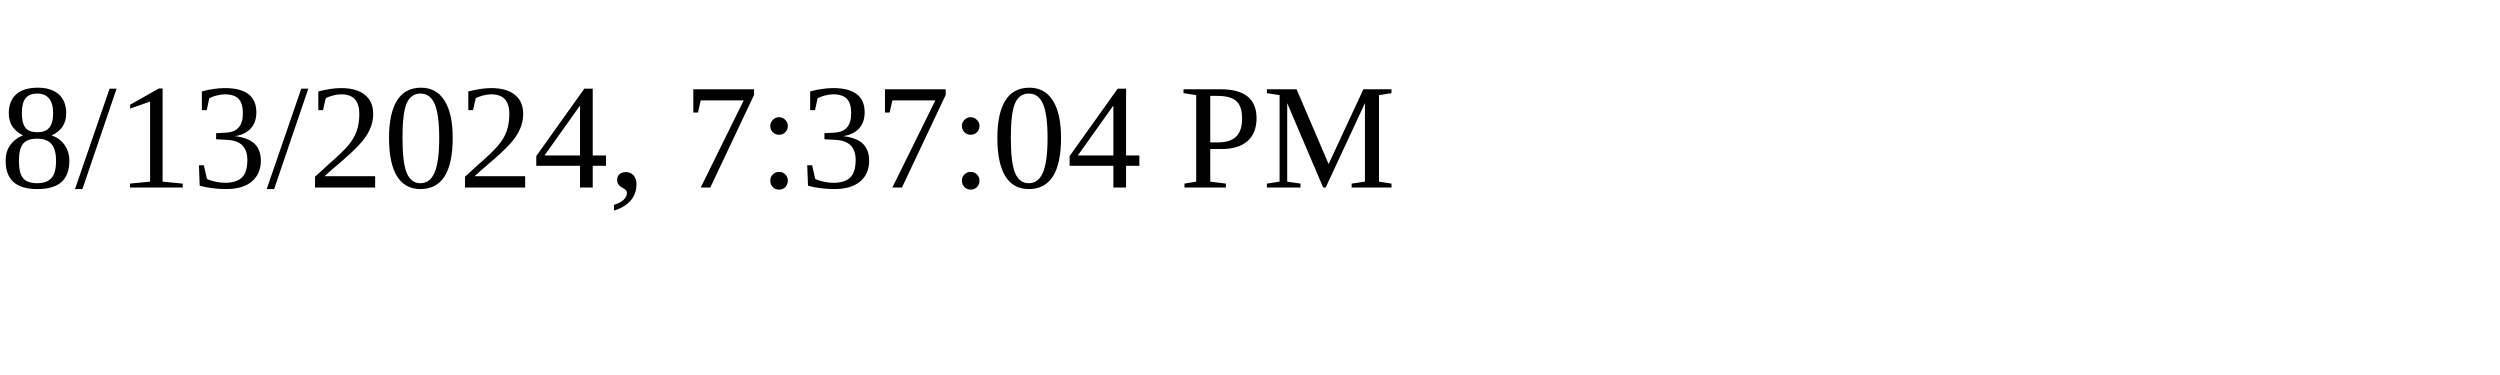
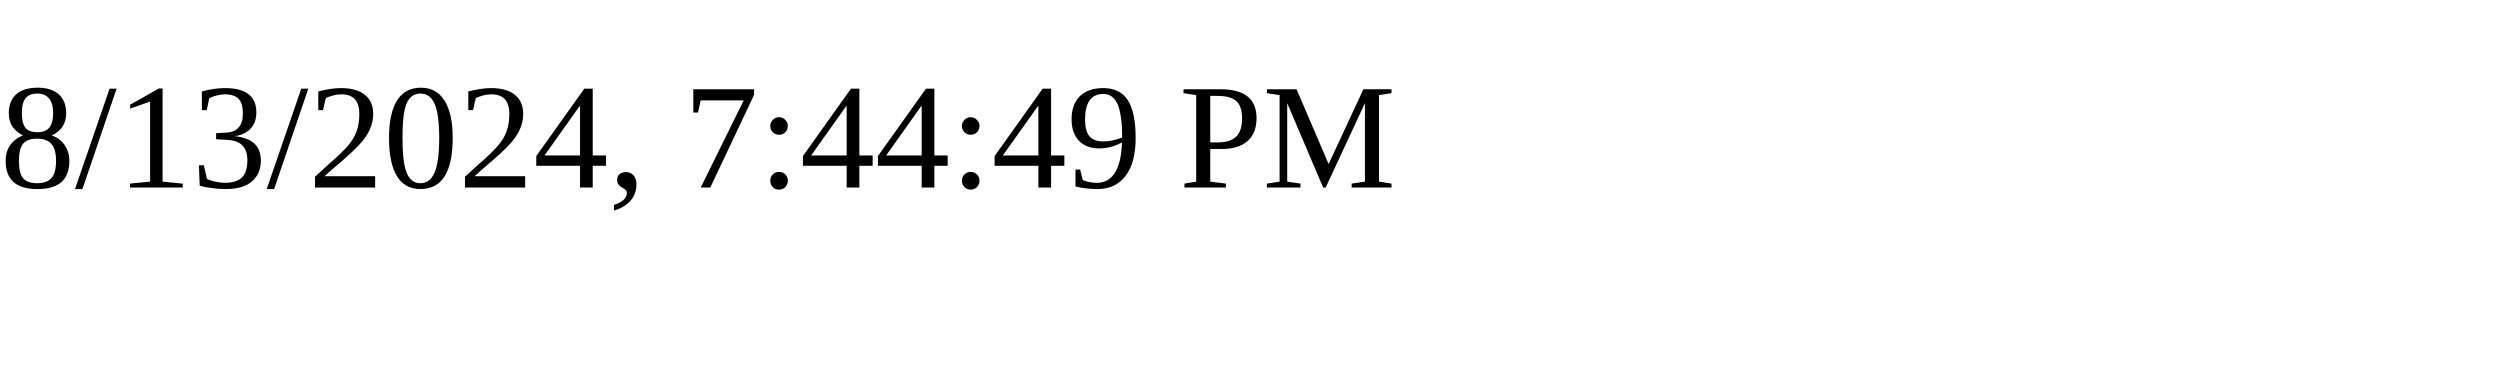
<svg xmlns="http://www.w3.org/2000/svg" height="30" width="200">
-   <text x="0" y="15">8/13/2024, 7:37:04 PM</text>
+   <text x="0" y="15">8/13/2024, 7:44:49 PM</text>
</svg>
